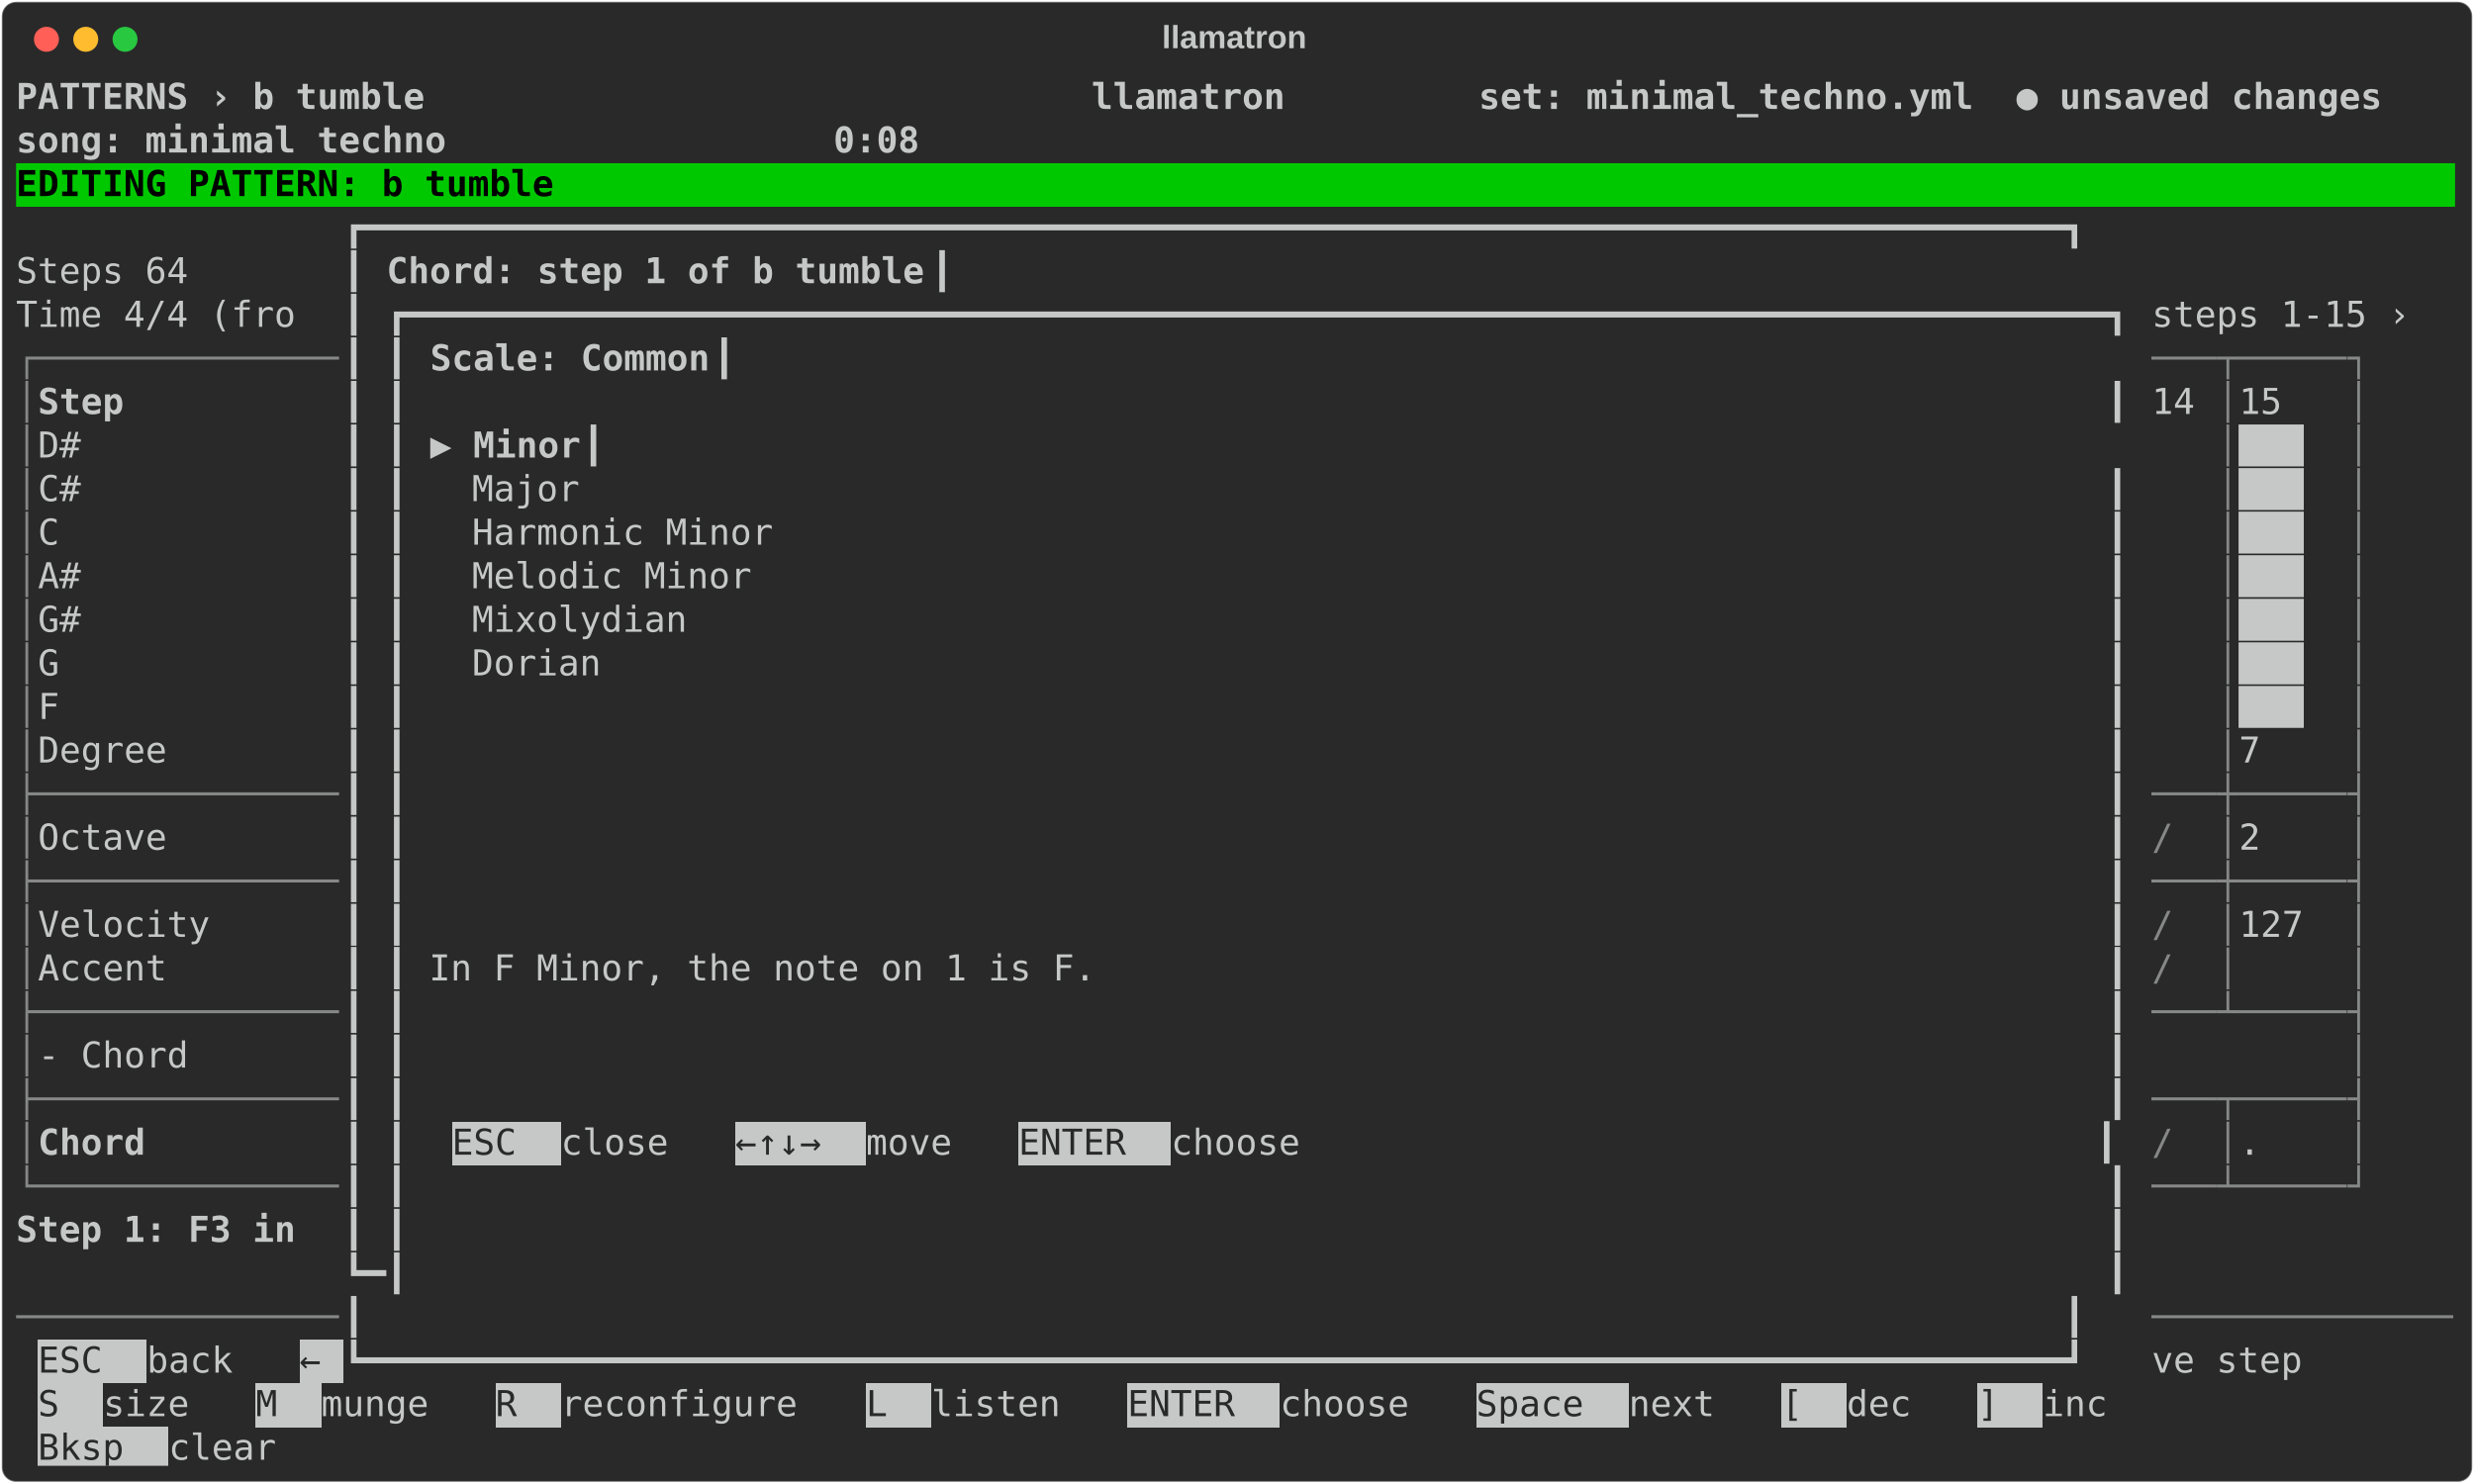
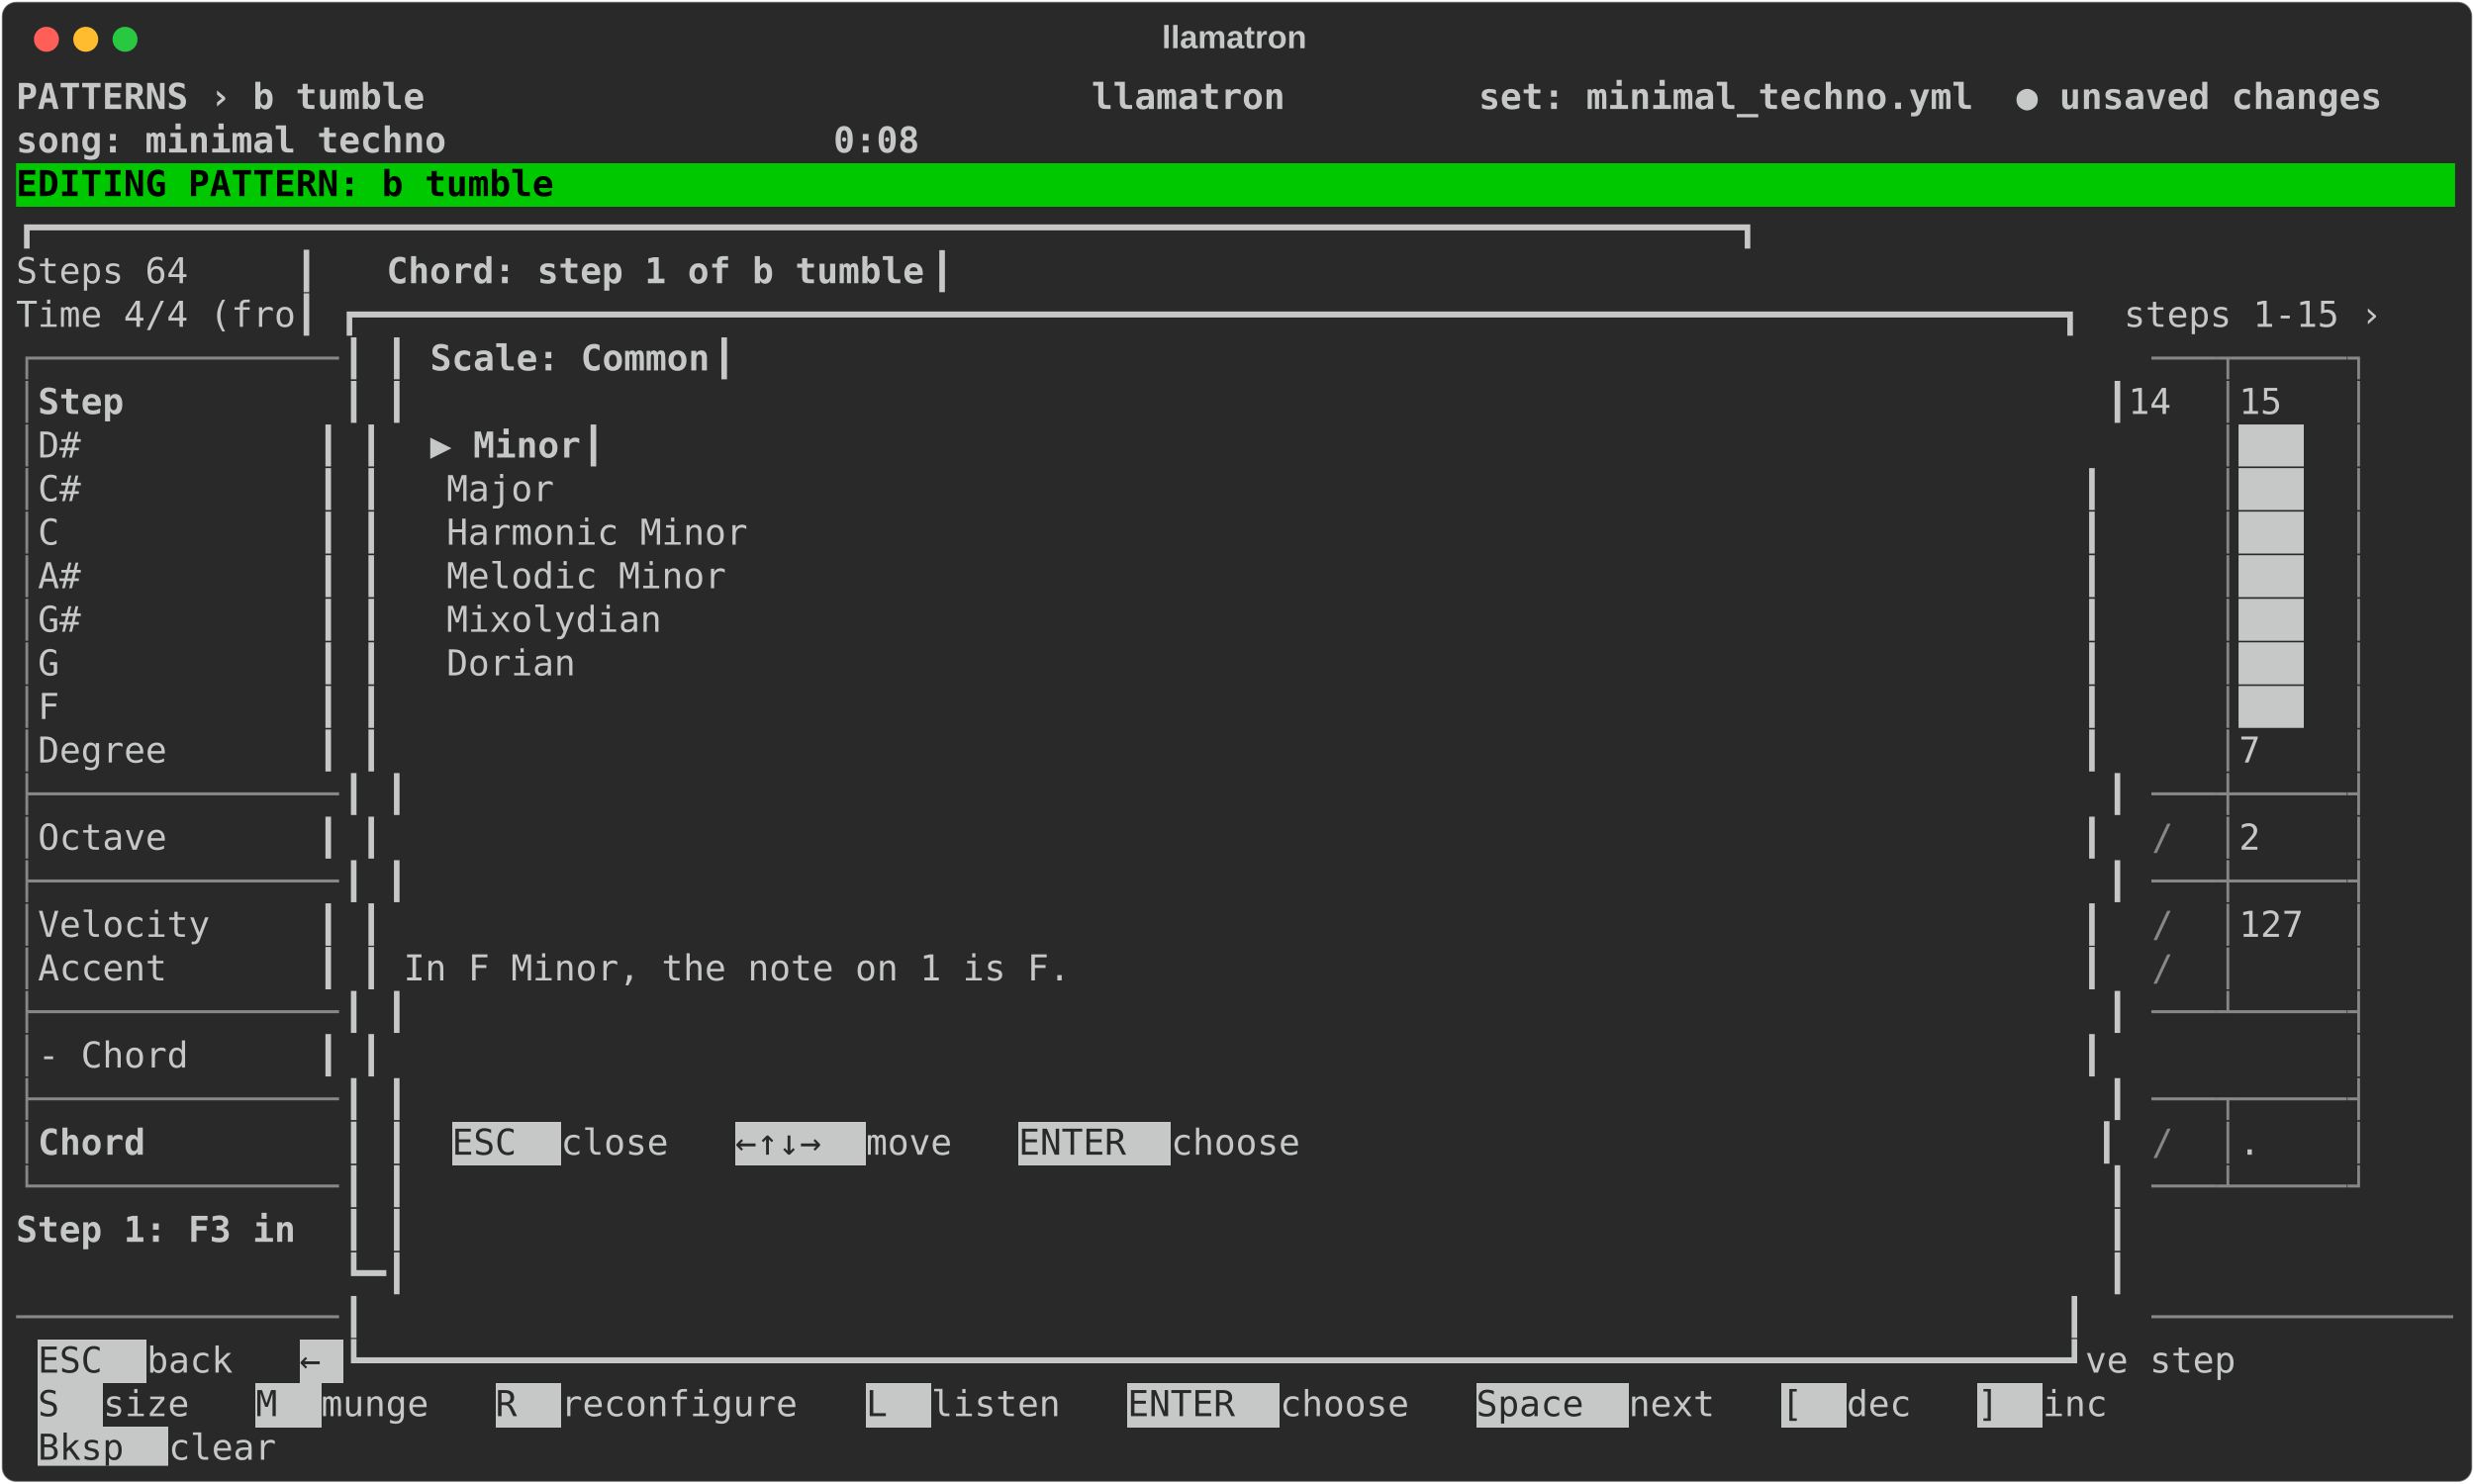
<svg xmlns="http://www.w3.org/2000/svg" class="rich-terminal" viewBox="0 0 1385 830.8">
  <style>

    @font-face {
        font-family: "Fira Code";
        src: local("FiraCode-Regular"),
                url("https://cdnjs.cloudflare.com/ajax/libs/firacode/6.2.0/woff2/FiraCode-Regular.woff2") format("woff2"),
                url("https://cdnjs.cloudflare.com/ajax/libs/firacode/6.2.0/woff/FiraCode-Regular.woff") format("woff");
        font-style: normal;
        font-weight: 400;
    }
    @font-face {
        font-family: "Fira Code";
        src: local("FiraCode-Bold"),
                url("https://cdnjs.cloudflare.com/ajax/libs/firacode/6.2.0/woff2/FiraCode-Bold.woff2") format("woff2"),
                url("https://cdnjs.cloudflare.com/ajax/libs/firacode/6.2.0/woff/FiraCode-Bold.woff") format("woff");
        font-style: bold;
        font-weight: 700;
    }

    .terminal-chord_selector-matrix {
        font-family: Fira Code, monospace;
        font-size: 20px;
        line-height: 24.4px;
        font-variant-east-asian: full-width;
    }

    .terminal-chord_selector-title {
        font-size: 18px;
        font-weight: bold;
        font-family: arial;
    }

    .terminal-chord_selector-r1 { fill: #c5c8c6;font-weight: bold }
.terminal-chord_selector-r2 { fill: #c5c8c6 }
.terminal-chord_selector-r3 { fill: #000000;font-weight: bold }
.terminal-chord_selector-r4 { fill: #868887 }
.terminal-chord_selector-r5 { fill: #292929 }
    </style>
  <defs>
    <clipPath id="terminal-chord_selector-clip-terminal">
      <rect x="0" y="0" width="1365.4" height="779.8" />
    </clipPath>
    <clipPath id="terminal-chord_selector-line-0">
      <rect x="0" y="1.5" width="1366.4" height="24.65" />
    </clipPath>
    <clipPath id="terminal-chord_selector-line-1">
      <rect x="0" y="25.9" width="1366.4" height="24.65" />
    </clipPath>
    <clipPath id="terminal-chord_selector-line-2">
      <rect x="0" y="50.3" width="1366.4" height="24.65" />
    </clipPath>
    <clipPath id="terminal-chord_selector-line-3">
      <rect x="0" y="74.7" width="1366.4" height="24.65" />
    </clipPath>
    <clipPath id="terminal-chord_selector-line-4">
      <rect x="0" y="99.1" width="1366.4" height="24.65" />
    </clipPath>
    <clipPath id="terminal-chord_selector-line-5">
      <rect x="0" y="123.5" width="1366.4" height="24.65" />
    </clipPath>
    <clipPath id="terminal-chord_selector-line-6">
      <rect x="0" y="147.9" width="1366.4" height="24.65" />
    </clipPath>
    <clipPath id="terminal-chord_selector-line-7">
      <rect x="0" y="172.3" width="1366.4" height="24.65" />
    </clipPath>
    <clipPath id="terminal-chord_selector-line-8">
      <rect x="0" y="196.7" width="1366.4" height="24.65" />
    </clipPath>
    <clipPath id="terminal-chord_selector-line-9">
      <rect x="0" y="221.1" width="1366.4" height="24.65" />
    </clipPath>
    <clipPath id="terminal-chord_selector-line-10">
      <rect x="0" y="245.5" width="1366.4" height="24.65" />
    </clipPath>
    <clipPath id="terminal-chord_selector-line-11">
      <rect x="0" y="269.9" width="1366.4" height="24.65" />
    </clipPath>
    <clipPath id="terminal-chord_selector-line-12">
      <rect x="0" y="294.3" width="1366.4" height="24.65" />
    </clipPath>
    <clipPath id="terminal-chord_selector-line-13">
      <rect x="0" y="318.7" width="1366.4" height="24.65" />
    </clipPath>
    <clipPath id="terminal-chord_selector-line-14">
      <rect x="0" y="343.1" width="1366.4" height="24.65" />
    </clipPath>
    <clipPath id="terminal-chord_selector-line-15">
      <rect x="0" y="367.5" width="1366.4" height="24.65" />
    </clipPath>
    <clipPath id="terminal-chord_selector-line-16">
      <rect x="0" y="391.9" width="1366.4" height="24.65" />
    </clipPath>
    <clipPath id="terminal-chord_selector-line-17">
      <rect x="0" y="416.3" width="1366.4" height="24.65" />
    </clipPath>
    <clipPath id="terminal-chord_selector-line-18">
      <rect x="0" y="440.7" width="1366.4" height="24.65" />
    </clipPath>
    <clipPath id="terminal-chord_selector-line-19">
      <rect x="0" y="465.1" width="1366.4" height="24.65" />
    </clipPath>
    <clipPath id="terminal-chord_selector-line-20">
      <rect x="0" y="489.5" width="1366.4" height="24.65" />
    </clipPath>
    <clipPath id="terminal-chord_selector-line-21">
      <rect x="0" y="513.9" width="1366.4" height="24.65" />
    </clipPath>
    <clipPath id="terminal-chord_selector-line-22">
      <rect x="0" y="538.3" width="1366.4" height="24.65" />
    </clipPath>
    <clipPath id="terminal-chord_selector-line-23">
      <rect x="0" y="562.7" width="1366.4" height="24.65" />
    </clipPath>
    <clipPath id="terminal-chord_selector-line-24">
      <rect x="0" y="587.1" width="1366.4" height="24.65" />
    </clipPath>
    <clipPath id="terminal-chord_selector-line-25">
      <rect x="0" y="611.5" width="1366.4" height="24.65" />
    </clipPath>
    <clipPath id="terminal-chord_selector-line-26">
      <rect x="0" y="635.9" width="1366.4" height="24.65" />
    </clipPath>
    <clipPath id="terminal-chord_selector-line-27">
      <rect x="0" y="660.3" width="1366.4" height="24.65" />
    </clipPath>
    <clipPath id="terminal-chord_selector-line-28">
      <rect x="0" y="684.7" width="1366.4" height="24.65" />
    </clipPath>
    <clipPath id="terminal-chord_selector-line-29">
      <rect x="0" y="709.1" width="1366.4" height="24.65" />
    </clipPath>
    <clipPath id="terminal-chord_selector-line-30">
      <rect x="0" y="733.5" width="1366.4" height="24.65" />
    </clipPath>
  </defs>
  <rect fill="#292929" stroke="rgba(255,255,255,0.35)" stroke-width="1" x="1" y="1" width="1383" height="828.8" rx="8" />
  <text class="terminal-chord_selector-title" fill="#c5c8c6" text-anchor="middle" x="691" y="27">llamatron</text>
  <g transform="translate(26,22)">
    <circle cx="0" cy="0" r="7" fill="#ff5f57" />
    <circle cx="22" cy="0" r="7" fill="#febc2e" />
    <circle cx="44" cy="0" r="7" fill="#28c840" />
  </g>
  <g transform="translate(9, 41)" clip-path="url(#terminal-chord_selector-clip-terminal)">
    <rect fill="#00c800" x="0" y="50.3" width="1366.4" height="24.65" shape-rendering="crispEdges" />
    <rect fill="#c5c8c6" x="244" y="587.1" width="61" height="24.65" shape-rendering="crispEdges" />
    <rect fill="#c5c8c6" x="402.6" y="587.1" width="73.2" height="24.65" shape-rendering="crispEdges" />
    <rect fill="#c5c8c6" x="561.2" y="587.1" width="85.4" height="24.65" shape-rendering="crispEdges" />
    <rect fill="#c5c8c6" x="12.2" y="709.1" width="61" height="24.65" shape-rendering="crispEdges" />
    <rect fill="#c5c8c6" x="158.6" y="709.1" width="24.4" height="24.65" shape-rendering="crispEdges" />
    <rect fill="#c5c8c6" x="12.2" y="733.5" width="36.6" height="24.65" shape-rendering="crispEdges" />
    <rect fill="#c5c8c6" x="134.2" y="733.5" width="36.6" height="24.65" shape-rendering="crispEdges" />
    <rect fill="#c5c8c6" x="268.4" y="733.5" width="36.6" height="24.65" shape-rendering="crispEdges" />
    <rect fill="#c5c8c6" x="475.8" y="733.5" width="36.6" height="24.65" shape-rendering="crispEdges" />
    <rect fill="#c5c8c6" x="622.2" y="733.5" width="85.4" height="24.65" shape-rendering="crispEdges" />
    <rect fill="#c5c8c6" x="817.4" y="733.5" width="85.4" height="24.65" shape-rendering="crispEdges" />
    <rect fill="#c5c8c6" x="988.2" y="733.5" width="36.6" height="24.65" shape-rendering="crispEdges" />
    <rect fill="#c5c8c6" x="1098" y="733.5" width="36.6" height="24.65" shape-rendering="crispEdges" />
    <rect fill="#c5c8c6" x="12.2" y="757.9" width="73.2" height="24.65" shape-rendering="crispEdges" />
    <g class="terminal-chord_selector-matrix">
      <text class="terminal-chord_selector-r1" x="0" y="20" textLength="1366.4" clip-path="url(#terminal-chord_selector-line-0)"> PATTERNS › b tumble                               llamatron         set: minimal_techno.yml  ● unsaved changes </text>
      <text class="terminal-chord_selector-r2" x="1366.4" y="20" textLength="12.2" clip-path="url(#terminal-chord_selector-line-0)">
</text>
      <text class="terminal-chord_selector-r1" x="0" y="44.4" textLength="1366.4" clip-path="url(#terminal-chord_selector-line-1)">                                                                     song: minimal techno                  0:08 </text>
      <text class="terminal-chord_selector-r2" x="1366.4" y="44.4" textLength="12.2" clip-path="url(#terminal-chord_selector-line-1)">
</text>
      <text class="terminal-chord_selector-r3" x="0" y="68.8" textLength="1366.4" clip-path="url(#terminal-chord_selector-line-2)"> EDITING PATTERN: b tumble                                                                                      </text>
      <text class="terminal-chord_selector-r2" x="1366.4" y="68.8" textLength="12.2" clip-path="url(#terminal-chord_selector-line-2)">
</text>
-       <text class="terminal-chord_selector-r2" x="183" y="93.2" textLength="1012.6" clip-path="url(#terminal-chord_selector-line-3)">┏━━━━━━━━━━━━━━━━━━━━━━━━━━━━━━━━━━━━━━━━━━━━━━━━━━━━━━━━━━━━━━━━━━━━━━━━━━━━━━━┓  </text>
+       <text class="terminal-chord_selector-r2" x="0" y="93.2" textLength="1366.4" clip-path="url(#terminal-chord_selector-line-3)">               ┏━━━━━━━━━━━━━━━━━━━━━━━━━━━━━━━━━━━━━━━━━━━━━━━━━━━━━━━━━━━━━━━━━━━━━━━━━━━━━━━┓                </text>
      <text class="terminal-chord_selector-r2" x="1366.4" y="93.2" textLength="12.2" clip-path="url(#terminal-chord_selector-line-3)">
</text>
-       <text class="terminal-chord_selector-r2" x="0" y="117.6" textLength="183" clip-path="url(#terminal-chord_selector-line-4)">  Steps 64     </text>
-       <text class="terminal-chord_selector-r2" x="183" y="117.6" textLength="24.4" clip-path="url(#terminal-chord_selector-line-4)">┃ </text>
+       <text class="terminal-chord_selector-r2" x="0" y="117.6" textLength="207.4" clip-path="url(#terminal-chord_selector-line-4)">  Steps 64     ┃ </text>
      <text class="terminal-chord_selector-r1" x="207.4" y="117.6" textLength="305" clip-path="url(#terminal-chord_selector-line-4)">Chord: step 1 of b tumble</text>
-       <text class="terminal-chord_selector-r2" x="512.4" y="117.6" textLength="683.2" clip-path="url(#terminal-chord_selector-line-4)">                                                     ┃  </text>
+       <text class="terminal-chord_selector-r2" x="512.4" y="117.6" textLength="854" clip-path="url(#terminal-chord_selector-line-4)">                                                     ┃                </text>
      <text class="terminal-chord_selector-r2" x="1366.4" y="117.6" textLength="12.2" clip-path="url(#terminal-chord_selector-line-4)">
</text>
-       <text class="terminal-chord_selector-r2" x="0" y="142" textLength="183" clip-path="url(#terminal-chord_selector-line-5)">  Time 4/4 (fro</text>
-       <text class="terminal-chord_selector-r2" x="183" y="142" textLength="1012.6" clip-path="url(#terminal-chord_selector-line-5)">┃ ┏━━━━━━━━━━━━━━━━━━━━━━━━━━━━━━━━━━━━━━━━━━━━━━━━━━━━━━━━━━━━━━━━━━━━━━━━━━━━━━━┓</text>
-       <text class="terminal-chord_selector-r2" x="1195.6" y="142" textLength="170.8" clip-path="url(#terminal-chord_selector-line-5)">  steps 1-15 ›</text>
+       <text class="terminal-chord_selector-r2" x="0" y="142" textLength="1366.4" clip-path="url(#terminal-chord_selector-line-5)">  Time 4/4 (fro┃ ┏━━━━━━━━━━━━━━━━━━━━━━━━━━━━━━━━━━━━━━━━━━━━━━━━━━━━━━━━━━━━━━━━━━━━━━━━━━━━━━━┓  steps 1-15 ›</text>
      <text class="terminal-chord_selector-r2" x="1366.4" y="142" textLength="12.2" clip-path="url(#terminal-chord_selector-line-5)">
</text>
      <text class="terminal-chord_selector-r4" x="0" y="166.4" textLength="183" clip-path="url(#terminal-chord_selector-line-6)">┌──────────────</text>
      <text class="terminal-chord_selector-r2" x="183" y="166.4" textLength="48.8" clip-path="url(#terminal-chord_selector-line-6)">┃ ┃ </text>
      <text class="terminal-chord_selector-r1" x="231.8" y="166.4" textLength="158.6" clip-path="url(#terminal-chord_selector-line-6)">Scale: Common</text>
      <text class="terminal-chord_selector-r2" x="390.4" y="166.4" textLength="805.2" clip-path="url(#terminal-chord_selector-line-6)">                                                                 ┃</text>
      <text class="terminal-chord_selector-r4" x="1195.6" y="166.4" textLength="36.6" clip-path="url(#terminal-chord_selector-line-6)">───</text>
      <text class="terminal-chord_selector-r4" x="1232.2" y="166.4" textLength="12.2" clip-path="url(#terminal-chord_selector-line-6)">┬</text>
      <text class="terminal-chord_selector-r4" x="1244.4" y="166.4" textLength="61" clip-path="url(#terminal-chord_selector-line-6)">─────</text>
      <text class="terminal-chord_selector-r4" x="1305.4" y="166.4" textLength="12.2" clip-path="url(#terminal-chord_selector-line-6)">┐</text>
      <text class="terminal-chord_selector-r2" x="1366.4" y="166.4" textLength="12.2" clip-path="url(#terminal-chord_selector-line-6)">
</text>
      <text class="terminal-chord_selector-r4" x="0" y="190.8" textLength="12.2" clip-path="url(#terminal-chord_selector-line-7)">│</text>
      <text class="terminal-chord_selector-r1" x="12.2" y="190.8" textLength="170.8" clip-path="url(#terminal-chord_selector-line-7)"> Step         </text>
-       <text class="terminal-chord_selector-r2" x="183" y="190.8" textLength="1012.6" clip-path="url(#terminal-chord_selector-line-7)">┃ ┃                                                                               ┃</text>
-       <text class="terminal-chord_selector-r2" x="1195.6" y="190.8" textLength="36.6" clip-path="url(#terminal-chord_selector-line-7)">14 </text>
+       <text class="terminal-chord_selector-r2" x="183" y="190.8" textLength="1049.2" clip-path="url(#terminal-chord_selector-line-7)">┃ ┃                                                                               ┃14 </text>
      <text class="terminal-chord_selector-r4" x="1232.2" y="190.8" textLength="12.2" clip-path="url(#terminal-chord_selector-line-7)">│</text>
      <text class="terminal-chord_selector-r2" x="1244.4" y="190.8" textLength="61" clip-path="url(#terminal-chord_selector-line-7)">  15 </text>
      <text class="terminal-chord_selector-r4" x="1305.4" y="190.8" textLength="12.2" clip-path="url(#terminal-chord_selector-line-7)">│</text>
      <text class="terminal-chord_selector-r2" x="1366.4" y="190.8" textLength="12.2" clip-path="url(#terminal-chord_selector-line-7)">
</text>
      <text class="terminal-chord_selector-r4" x="0" y="215.2" textLength="12.2" clip-path="url(#terminal-chord_selector-line-8)">│</text>
-       <text class="terminal-chord_selector-r2" x="12.2" y="215.2" textLength="170.8" clip-path="url(#terminal-chord_selector-line-8)"> D#           </text>
-       <text class="terminal-chord_selector-r2" x="183" y="215.2" textLength="48.8" clip-path="url(#terminal-chord_selector-line-8)">┃ ┃ </text>
+       <text class="terminal-chord_selector-r2" x="12.2" y="215.2" textLength="219.6" clip-path="url(#terminal-chord_selector-line-8)"> D#           ┃ ┃ </text>
      <text class="terminal-chord_selector-r1" x="231.8" y="215.2" textLength="85.4" clip-path="url(#terminal-chord_selector-line-8)">▶ Minor</text>
-       <text class="terminal-chord_selector-r2" x="317.2" y="215.2" textLength="878.4" clip-path="url(#terminal-chord_selector-line-8)">                                                                       ┃</text>
+       <text class="terminal-chord_selector-r2" x="317.2" y="215.2" textLength="915" clip-path="url(#terminal-chord_selector-line-8)">                                                                       ┃   </text>
      <text class="terminal-chord_selector-r4" x="1232.2" y="215.2" textLength="12.2" clip-path="url(#terminal-chord_selector-line-8)">│</text>
      <text class="terminal-chord_selector-r2" x="1244.4" y="215.2" textLength="61" clip-path="url(#terminal-chord_selector-line-8)"> ███ </text>
      <text class="terminal-chord_selector-r4" x="1305.4" y="215.2" textLength="12.2" clip-path="url(#terminal-chord_selector-line-8)">│</text>
      <text class="terminal-chord_selector-r2" x="1366.4" y="215.2" textLength="12.2" clip-path="url(#terminal-chord_selector-line-8)">
</text>
      <text class="terminal-chord_selector-r4" x="0" y="239.6" textLength="12.2" clip-path="url(#terminal-chord_selector-line-9)">│</text>
-       <text class="terminal-chord_selector-r2" x="12.2" y="239.6" textLength="170.8" clip-path="url(#terminal-chord_selector-line-9)"> C#           </text>
-       <text class="terminal-chord_selector-r2" x="183" y="239.6" textLength="1012.6" clip-path="url(#terminal-chord_selector-line-9)">┃ ┃   Major                                                                       ┃</text>
+       <text class="terminal-chord_selector-r2" x="12.2" y="239.6" textLength="1220" clip-path="url(#terminal-chord_selector-line-9)"> C#           ┃ ┃   Major                                                                       ┃   </text>
      <text class="terminal-chord_selector-r4" x="1232.2" y="239.6" textLength="12.2" clip-path="url(#terminal-chord_selector-line-9)">│</text>
      <text class="terminal-chord_selector-r2" x="1244.4" y="239.6" textLength="61" clip-path="url(#terminal-chord_selector-line-9)"> ███ </text>
      <text class="terminal-chord_selector-r4" x="1305.4" y="239.6" textLength="12.2" clip-path="url(#terminal-chord_selector-line-9)">│</text>
      <text class="terminal-chord_selector-r2" x="1366.4" y="239.6" textLength="12.2" clip-path="url(#terminal-chord_selector-line-9)">
</text>
      <text class="terminal-chord_selector-r4" x="0" y="264" textLength="12.2" clip-path="url(#terminal-chord_selector-line-10)">│</text>
-       <text class="terminal-chord_selector-r2" x="12.2" y="264" textLength="170.8" clip-path="url(#terminal-chord_selector-line-10)"> C            </text>
-       <text class="terminal-chord_selector-r2" x="183" y="264" textLength="1012.6" clip-path="url(#terminal-chord_selector-line-10)">┃ ┃   Harmonic Minor                                                              ┃</text>
+       <text class="terminal-chord_selector-r2" x="12.2" y="264" textLength="1220" clip-path="url(#terminal-chord_selector-line-10)"> C            ┃ ┃   Harmonic Minor                                                              ┃   </text>
      <text class="terminal-chord_selector-r4" x="1232.2" y="264" textLength="12.2" clip-path="url(#terminal-chord_selector-line-10)">│</text>
      <text class="terminal-chord_selector-r2" x="1244.4" y="264" textLength="61" clip-path="url(#terminal-chord_selector-line-10)"> ███ </text>
      <text class="terminal-chord_selector-r4" x="1305.4" y="264" textLength="12.2" clip-path="url(#terminal-chord_selector-line-10)">│</text>
      <text class="terminal-chord_selector-r2" x="1366.4" y="264" textLength="12.2" clip-path="url(#terminal-chord_selector-line-10)">
</text>
      <text class="terminal-chord_selector-r4" x="0" y="288.4" textLength="12.2" clip-path="url(#terminal-chord_selector-line-11)">│</text>
-       <text class="terminal-chord_selector-r2" x="12.2" y="288.4" textLength="170.8" clip-path="url(#terminal-chord_selector-line-11)"> A#           </text>
-       <text class="terminal-chord_selector-r2" x="183" y="288.4" textLength="1012.6" clip-path="url(#terminal-chord_selector-line-11)">┃ ┃   Melodic Minor                                                               ┃</text>
+       <text class="terminal-chord_selector-r2" x="12.2" y="288.4" textLength="1220" clip-path="url(#terminal-chord_selector-line-11)"> A#           ┃ ┃   Melodic Minor                                                               ┃   </text>
      <text class="terminal-chord_selector-r4" x="1232.2" y="288.4" textLength="12.2" clip-path="url(#terminal-chord_selector-line-11)">│</text>
      <text class="terminal-chord_selector-r2" x="1244.4" y="288.4" textLength="61" clip-path="url(#terminal-chord_selector-line-11)"> ███ </text>
      <text class="terminal-chord_selector-r4" x="1305.4" y="288.4" textLength="12.2" clip-path="url(#terminal-chord_selector-line-11)">│</text>
      <text class="terminal-chord_selector-r2" x="1366.4" y="288.4" textLength="12.2" clip-path="url(#terminal-chord_selector-line-11)">
</text>
      <text class="terminal-chord_selector-r4" x="0" y="312.8" textLength="12.2" clip-path="url(#terminal-chord_selector-line-12)">│</text>
-       <text class="terminal-chord_selector-r2" x="12.2" y="312.8" textLength="170.8" clip-path="url(#terminal-chord_selector-line-12)"> G#           </text>
-       <text class="terminal-chord_selector-r2" x="183" y="312.8" textLength="1012.6" clip-path="url(#terminal-chord_selector-line-12)">┃ ┃   Mixolydian                                                                  ┃</text>
+       <text class="terminal-chord_selector-r2" x="12.2" y="312.8" textLength="1220" clip-path="url(#terminal-chord_selector-line-12)"> G#           ┃ ┃   Mixolydian                                                                  ┃   </text>
      <text class="terminal-chord_selector-r4" x="1232.2" y="312.8" textLength="12.2" clip-path="url(#terminal-chord_selector-line-12)">│</text>
      <text class="terminal-chord_selector-r2" x="1244.4" y="312.8" textLength="61" clip-path="url(#terminal-chord_selector-line-12)"> ███ </text>
      <text class="terminal-chord_selector-r4" x="1305.4" y="312.8" textLength="12.2" clip-path="url(#terminal-chord_selector-line-12)">│</text>
      <text class="terminal-chord_selector-r2" x="1366.4" y="312.8" textLength="12.2" clip-path="url(#terminal-chord_selector-line-12)">
</text>
      <text class="terminal-chord_selector-r4" x="0" y="337.2" textLength="12.2" clip-path="url(#terminal-chord_selector-line-13)">│</text>
-       <text class="terminal-chord_selector-r2" x="12.2" y="337.2" textLength="170.8" clip-path="url(#terminal-chord_selector-line-13)"> G            </text>
-       <text class="terminal-chord_selector-r2" x="183" y="337.2" textLength="1012.6" clip-path="url(#terminal-chord_selector-line-13)">┃ ┃   Dorian                                                                      ┃</text>
+       <text class="terminal-chord_selector-r2" x="12.2" y="337.2" textLength="1220" clip-path="url(#terminal-chord_selector-line-13)"> G            ┃ ┃   Dorian                                                                      ┃   </text>
      <text class="terminal-chord_selector-r4" x="1232.2" y="337.2" textLength="12.2" clip-path="url(#terminal-chord_selector-line-13)">│</text>
      <text class="terminal-chord_selector-r2" x="1244.4" y="337.2" textLength="61" clip-path="url(#terminal-chord_selector-line-13)"> ███ </text>
      <text class="terminal-chord_selector-r4" x="1305.4" y="337.2" textLength="12.2" clip-path="url(#terminal-chord_selector-line-13)">│</text>
      <text class="terminal-chord_selector-r2" x="1366.4" y="337.2" textLength="12.2" clip-path="url(#terminal-chord_selector-line-13)">
</text>
      <text class="terminal-chord_selector-r4" x="0" y="361.6" textLength="12.2" clip-path="url(#terminal-chord_selector-line-14)">│</text>
-       <text class="terminal-chord_selector-r2" x="12.2" y="361.6" textLength="170.8" clip-path="url(#terminal-chord_selector-line-14)"> F            </text>
-       <text class="terminal-chord_selector-r2" x="183" y="361.6" textLength="1012.6" clip-path="url(#terminal-chord_selector-line-14)">┃ ┃                                                                               ┃</text>
+       <text class="terminal-chord_selector-r2" x="12.2" y="361.6" textLength="1220" clip-path="url(#terminal-chord_selector-line-14)"> F            ┃ ┃                                                                               ┃   </text>
      <text class="terminal-chord_selector-r4" x="1232.2" y="361.6" textLength="12.2" clip-path="url(#terminal-chord_selector-line-14)">│</text>
      <text class="terminal-chord_selector-r2" x="1244.4" y="361.6" textLength="61" clip-path="url(#terminal-chord_selector-line-14)"> ███ </text>
      <text class="terminal-chord_selector-r4" x="1305.4" y="361.6" textLength="12.2" clip-path="url(#terminal-chord_selector-line-14)">│</text>
      <text class="terminal-chord_selector-r2" x="1366.4" y="361.6" textLength="12.2" clip-path="url(#terminal-chord_selector-line-14)">
</text>
      <text class="terminal-chord_selector-r4" x="0" y="386" textLength="12.2" clip-path="url(#terminal-chord_selector-line-15)">│</text>
-       <text class="terminal-chord_selector-r2" x="12.2" y="386" textLength="170.8" clip-path="url(#terminal-chord_selector-line-15)"> Degree       </text>
-       <text class="terminal-chord_selector-r2" x="183" y="386" textLength="1012.6" clip-path="url(#terminal-chord_selector-line-15)">┃ ┃                                                                               ┃</text>
+       <text class="terminal-chord_selector-r2" x="12.2" y="386" textLength="1220" clip-path="url(#terminal-chord_selector-line-15)"> Degree       ┃ ┃                                                                               ┃   </text>
      <text class="terminal-chord_selector-r4" x="1232.2" y="386" textLength="12.2" clip-path="url(#terminal-chord_selector-line-15)">│</text>
      <text class="terminal-chord_selector-r2" x="1244.4" y="386" textLength="61" clip-path="url(#terminal-chord_selector-line-15)">  7  </text>
      <text class="terminal-chord_selector-r4" x="1305.4" y="386" textLength="12.2" clip-path="url(#terminal-chord_selector-line-15)">│</text>
      <text class="terminal-chord_selector-r2" x="1366.4" y="386" textLength="12.2" clip-path="url(#terminal-chord_selector-line-15)">
</text>
      <text class="terminal-chord_selector-r4" x="0" y="410.4" textLength="183" clip-path="url(#terminal-chord_selector-line-16)">├──────────────</text>
      <text class="terminal-chord_selector-r2" x="183" y="410.4" textLength="1012.6" clip-path="url(#terminal-chord_selector-line-16)">┃ ┃                                                                               ┃</text>
      <text class="terminal-chord_selector-r4" x="1195.6" y="410.4" textLength="36.6" clip-path="url(#terminal-chord_selector-line-16)">───</text>
      <text class="terminal-chord_selector-r4" x="1232.2" y="410.4" textLength="12.2" clip-path="url(#terminal-chord_selector-line-16)">┼</text>
      <text class="terminal-chord_selector-r4" x="1244.4" y="410.4" textLength="61" clip-path="url(#terminal-chord_selector-line-16)">─────</text>
      <text class="terminal-chord_selector-r4" x="1305.4" y="410.4" textLength="12.2" clip-path="url(#terminal-chord_selector-line-16)">┤</text>
      <text class="terminal-chord_selector-r2" x="1366.4" y="410.4" textLength="12.2" clip-path="url(#terminal-chord_selector-line-16)">
</text>
      <text class="terminal-chord_selector-r4" x="0" y="434.8" textLength="12.2" clip-path="url(#terminal-chord_selector-line-17)">│</text>
-       <text class="terminal-chord_selector-r2" x="12.2" y="434.8" textLength="170.8" clip-path="url(#terminal-chord_selector-line-17)"> Octave       </text>
-       <text class="terminal-chord_selector-r2" x="183" y="434.8" textLength="1012.6" clip-path="url(#terminal-chord_selector-line-17)">┃ ┃                                                                               ┃</text>
+       <text class="terminal-chord_selector-r2" x="12.2" y="434.8" textLength="1183.4" clip-path="url(#terminal-chord_selector-line-17)"> Octave       ┃ ┃                                                                               ┃</text>
      <text class="terminal-chord_selector-r4" x="1195.6" y="434.8" textLength="36.6" clip-path="url(#terminal-chord_selector-line-17)">/  </text>
      <text class="terminal-chord_selector-r4" x="1232.2" y="434.8" textLength="12.2" clip-path="url(#terminal-chord_selector-line-17)">│</text>
      <text class="terminal-chord_selector-r2" x="1244.4" y="434.8" textLength="61" clip-path="url(#terminal-chord_selector-line-17)">  2  </text>
      <text class="terminal-chord_selector-r4" x="1305.4" y="434.8" textLength="12.2" clip-path="url(#terminal-chord_selector-line-17)">│</text>
      <text class="terminal-chord_selector-r2" x="1366.4" y="434.8" textLength="12.2" clip-path="url(#terminal-chord_selector-line-17)">
</text>
      <text class="terminal-chord_selector-r4" x="0" y="459.2" textLength="183" clip-path="url(#terminal-chord_selector-line-18)">├──────────────</text>
      <text class="terminal-chord_selector-r2" x="183" y="459.2" textLength="1012.6" clip-path="url(#terminal-chord_selector-line-18)">┃ ┃                                                                               ┃</text>
      <text class="terminal-chord_selector-r4" x="1195.6" y="459.2" textLength="36.6" clip-path="url(#terminal-chord_selector-line-18)">───</text>
      <text class="terminal-chord_selector-r4" x="1232.2" y="459.2" textLength="12.2" clip-path="url(#terminal-chord_selector-line-18)">┼</text>
      <text class="terminal-chord_selector-r4" x="1244.4" y="459.2" textLength="61" clip-path="url(#terminal-chord_selector-line-18)">─────</text>
      <text class="terminal-chord_selector-r4" x="1305.4" y="459.2" textLength="12.2" clip-path="url(#terminal-chord_selector-line-18)">┤</text>
      <text class="terminal-chord_selector-r2" x="1366.4" y="459.2" textLength="12.2" clip-path="url(#terminal-chord_selector-line-18)">
</text>
      <text class="terminal-chord_selector-r4" x="0" y="483.6" textLength="12.2" clip-path="url(#terminal-chord_selector-line-19)">│</text>
-       <text class="terminal-chord_selector-r2" x="12.2" y="483.6" textLength="170.8" clip-path="url(#terminal-chord_selector-line-19)"> Velocity     </text>
-       <text class="terminal-chord_selector-r2" x="183" y="483.6" textLength="1012.6" clip-path="url(#terminal-chord_selector-line-19)">┃ ┃                                                                               ┃</text>
+       <text class="terminal-chord_selector-r2" x="12.2" y="483.6" textLength="1183.4" clip-path="url(#terminal-chord_selector-line-19)"> Velocity     ┃ ┃                                                                               ┃</text>
      <text class="terminal-chord_selector-r4" x="1195.6" y="483.6" textLength="36.6" clip-path="url(#terminal-chord_selector-line-19)">/  </text>
      <text class="terminal-chord_selector-r4" x="1232.2" y="483.6" textLength="12.2" clip-path="url(#terminal-chord_selector-line-19)">│</text>
      <text class="terminal-chord_selector-r2" x="1244.4" y="483.6" textLength="61" clip-path="url(#terminal-chord_selector-line-19)"> 127 </text>
      <text class="terminal-chord_selector-r4" x="1305.4" y="483.6" textLength="12.2" clip-path="url(#terminal-chord_selector-line-19)">│</text>
      <text class="terminal-chord_selector-r2" x="1366.4" y="483.6" textLength="12.2" clip-path="url(#terminal-chord_selector-line-19)">
</text>
      <text class="terminal-chord_selector-r4" x="0" y="508" textLength="12.2" clip-path="url(#terminal-chord_selector-line-20)">│</text>
-       <text class="terminal-chord_selector-r2" x="12.2" y="508" textLength="170.8" clip-path="url(#terminal-chord_selector-line-20)"> Accent       </text>
-       <text class="terminal-chord_selector-r2" x="183" y="508" textLength="1012.6" clip-path="url(#terminal-chord_selector-line-20)">┃ ┃ In F Minor, the note on 1 is F.                                               ┃</text>
+       <text class="terminal-chord_selector-r2" x="12.2" y="508" textLength="1183.4" clip-path="url(#terminal-chord_selector-line-20)"> Accent       ┃ ┃ In F Minor, the note on 1 is F.                                               ┃</text>
      <text class="terminal-chord_selector-r4" x="1195.6" y="508" textLength="36.6" clip-path="url(#terminal-chord_selector-line-20)">/  </text>
      <text class="terminal-chord_selector-r4" x="1232.2" y="508" textLength="12.2" clip-path="url(#terminal-chord_selector-line-20)">│</text>
      <text class="terminal-chord_selector-r4" x="1305.4" y="508" textLength="12.2" clip-path="url(#terminal-chord_selector-line-20)">│</text>
      <text class="terminal-chord_selector-r2" x="1366.4" y="508" textLength="12.2" clip-path="url(#terminal-chord_selector-line-20)">
</text>
      <text class="terminal-chord_selector-r4" x="0" y="532.4" textLength="183" clip-path="url(#terminal-chord_selector-line-21)">├──────────────</text>
      <text class="terminal-chord_selector-r2" x="183" y="532.4" textLength="1012.6" clip-path="url(#terminal-chord_selector-line-21)">┃ ┃                                                                               ┃</text>
      <text class="terminal-chord_selector-r4" x="1195.6" y="532.4" textLength="36.6" clip-path="url(#terminal-chord_selector-line-21)">───</text>
      <text class="terminal-chord_selector-r4" x="1232.2" y="532.4" textLength="12.2" clip-path="url(#terminal-chord_selector-line-21)">┴</text>
      <text class="terminal-chord_selector-r4" x="1244.4" y="532.4" textLength="61" clip-path="url(#terminal-chord_selector-line-21)">─────</text>
      <text class="terminal-chord_selector-r4" x="1305.4" y="532.4" textLength="12.2" clip-path="url(#terminal-chord_selector-line-21)">┤</text>
      <text class="terminal-chord_selector-r2" x="1366.4" y="532.4" textLength="12.2" clip-path="url(#terminal-chord_selector-line-21)">
</text>
      <text class="terminal-chord_selector-r4" x="0" y="556.8" textLength="12.2" clip-path="url(#terminal-chord_selector-line-22)">│</text>
-       <text class="terminal-chord_selector-r2" x="12.2" y="556.8" textLength="170.8" clip-path="url(#terminal-chord_selector-line-22)"> - Chord      </text>
-       <text class="terminal-chord_selector-r2" x="183" y="556.8" textLength="1012.6" clip-path="url(#terminal-chord_selector-line-22)">┃ ┃                                                                               ┃</text>
+       <text class="terminal-chord_selector-r2" x="12.2" y="556.8" textLength="1293.2" clip-path="url(#terminal-chord_selector-line-22)"> - Chord      ┃ ┃                                                                               ┃         </text>
      <text class="terminal-chord_selector-r4" x="1305.4" y="556.8" textLength="12.2" clip-path="url(#terminal-chord_selector-line-22)">│</text>
      <text class="terminal-chord_selector-r2" x="1366.4" y="556.8" textLength="12.2" clip-path="url(#terminal-chord_selector-line-22)">
</text>
      <text class="terminal-chord_selector-r4" x="0" y="581.2" textLength="183" clip-path="url(#terminal-chord_selector-line-23)">├──────────────</text>
      <text class="terminal-chord_selector-r2" x="183" y="581.2" textLength="1012.6" clip-path="url(#terminal-chord_selector-line-23)">┃ ┃                                                                               ┃</text>
      <text class="terminal-chord_selector-r4" x="1195.6" y="581.2" textLength="36.6" clip-path="url(#terminal-chord_selector-line-23)">───</text>
      <text class="terminal-chord_selector-r4" x="1232.2" y="581.2" textLength="12.2" clip-path="url(#terminal-chord_selector-line-23)">┬</text>
      <text class="terminal-chord_selector-r4" x="1244.4" y="581.2" textLength="61" clip-path="url(#terminal-chord_selector-line-23)">─────</text>
      <text class="terminal-chord_selector-r4" x="1305.4" y="581.2" textLength="12.2" clip-path="url(#terminal-chord_selector-line-23)">┤</text>
      <text class="terminal-chord_selector-r2" x="1366.4" y="581.2" textLength="12.2" clip-path="url(#terminal-chord_selector-line-23)">
</text>
      <text class="terminal-chord_selector-r4" x="0" y="605.6" textLength="12.2" clip-path="url(#terminal-chord_selector-line-24)">│</text>
      <text class="terminal-chord_selector-r1" x="12.2" y="605.6" textLength="170.8" clip-path="url(#terminal-chord_selector-line-24)"> Chord        </text>
      <text class="terminal-chord_selector-r2" x="183" y="605.6" textLength="61" clip-path="url(#terminal-chord_selector-line-24)">┃ ┃  </text>
      <text class="terminal-chord_selector-r5" x="244" y="605.6" textLength="61" clip-path="url(#terminal-chord_selector-line-24)"> ESC </text>
      <text class="terminal-chord_selector-r2" x="305" y="605.6" textLength="97.6" clip-path="url(#terminal-chord_selector-line-24)"> close  </text>
      <text class="terminal-chord_selector-r5" x="402.6" y="605.6" textLength="73.2" clip-path="url(#terminal-chord_selector-line-24)"> ←↑↓→ </text>
      <text class="terminal-chord_selector-r2" x="475.8" y="605.6" textLength="85.4" clip-path="url(#terminal-chord_selector-line-24)"> move  </text>
      <text class="terminal-chord_selector-r5" x="561.2" y="605.6" textLength="85.4" clip-path="url(#terminal-chord_selector-line-24)"> ENTER </text>
      <text class="terminal-chord_selector-r2" x="646.6" y="605.6" textLength="549" clip-path="url(#terminal-chord_selector-line-24)"> choose                                     ┃</text>
      <text class="terminal-chord_selector-r4" x="1195.6" y="605.6" textLength="36.6" clip-path="url(#terminal-chord_selector-line-24)">/  </text>
      <text class="terminal-chord_selector-r4" x="1232.2" y="605.6" textLength="12.2" clip-path="url(#terminal-chord_selector-line-24)">│</text>
      <text class="terminal-chord_selector-r2" x="1244.4" y="605.6" textLength="61" clip-path="url(#terminal-chord_selector-line-24)">  .  </text>
      <text class="terminal-chord_selector-r4" x="1305.4" y="605.6" textLength="12.2" clip-path="url(#terminal-chord_selector-line-24)">│</text>
      <text class="terminal-chord_selector-r2" x="1366.4" y="605.6" textLength="12.2" clip-path="url(#terminal-chord_selector-line-24)">
</text>
      <text class="terminal-chord_selector-r4" x="0" y="630" textLength="183" clip-path="url(#terminal-chord_selector-line-25)">└──────────────</text>
      <text class="terminal-chord_selector-r2" x="183" y="630" textLength="1012.6" clip-path="url(#terminal-chord_selector-line-25)">┃ ┃                                                                               ┃</text>
      <text class="terminal-chord_selector-r4" x="1195.6" y="630" textLength="36.6" clip-path="url(#terminal-chord_selector-line-25)">───</text>
      <text class="terminal-chord_selector-r4" x="1232.2" y="630" textLength="12.2" clip-path="url(#terminal-chord_selector-line-25)">┴</text>
      <text class="terminal-chord_selector-r4" x="1244.4" y="630" textLength="61" clip-path="url(#terminal-chord_selector-line-25)">─────</text>
      <text class="terminal-chord_selector-r4" x="1305.4" y="630" textLength="12.2" clip-path="url(#terminal-chord_selector-line-25)">┘</text>
      <text class="terminal-chord_selector-r2" x="1366.4" y="630" textLength="12.2" clip-path="url(#terminal-chord_selector-line-25)">
</text>
      <text class="terminal-chord_selector-r1" x="0" y="654.4" textLength="183" clip-path="url(#terminal-chord_selector-line-26)"> Step 1: F3 in </text>
      <text class="terminal-chord_selector-r2" x="183" y="654.4" textLength="1012.6" clip-path="url(#terminal-chord_selector-line-26)">┃ ┃                                                                               ┃</text>
      <text class="terminal-chord_selector-r2" x="1366.4" y="654.4" textLength="12.2" clip-path="url(#terminal-chord_selector-line-26)">
</text>
      <text class="terminal-chord_selector-r2" x="183" y="678.8" textLength="1012.6" clip-path="url(#terminal-chord_selector-line-27)">┗━┃                                                                               ┃</text>
      <text class="terminal-chord_selector-r2" x="1366.4" y="678.8" textLength="12.2" clip-path="url(#terminal-chord_selector-line-27)">
</text>
      <text class="terminal-chord_selector-r4" x="0" y="703.2" textLength="183" clip-path="url(#terminal-chord_selector-line-28)">───────────────</text>
      <text class="terminal-chord_selector-r2" x="183" y="703.2" textLength="1012.6" clip-path="url(#terminal-chord_selector-line-28)">  ┃                                                                               ┃</text>
      <text class="terminal-chord_selector-r4" x="1195.6" y="703.2" textLength="170.8" clip-path="url(#terminal-chord_selector-line-28)">──────────────</text>
      <text class="terminal-chord_selector-r2" x="1366.4" y="703.2" textLength="12.2" clip-path="url(#terminal-chord_selector-line-28)">
</text>
      <text class="terminal-chord_selector-r5" x="12.2" y="727.6" textLength="61" clip-path="url(#terminal-chord_selector-line-29)"> ESC </text>
      <text class="terminal-chord_selector-r2" x="73.2" y="727.6" textLength="85.4" clip-path="url(#terminal-chord_selector-line-29)"> back  </text>
      <text class="terminal-chord_selector-r5" x="158.6" y="727.6" textLength="24.4" clip-path="url(#terminal-chord_selector-line-29)"> ←</text>
-       <text class="terminal-chord_selector-r2" x="183" y="727.6" textLength="1012.6" clip-path="url(#terminal-chord_selector-line-29)">  ┗━━━━━━━━━━━━━━━━━━━━━━━━━━━━━━━━━━━━━━━━━━━━━━━━━━━━━━━━━━━━━━━━━━━━━━━━━━━━━━━┛</text>
-       <text class="terminal-chord_selector-r2" x="1195.6" y="727.6" textLength="109.8" clip-path="url(#terminal-chord_selector-line-29)">ve step  </text>
+       <text class="terminal-chord_selector-r2" x="183" y="727.6" textLength="1183.4" clip-path="url(#terminal-chord_selector-line-29)">  ┗━━━━━━━━━━━━━━━━━━━━━━━━━━━━━━━━━━━━━━━━━━━━━━━━━━━━━━━━━━━━━━━━━━━━━━━━━━━━━━━┛ve step       </text>
      <text class="terminal-chord_selector-r2" x="1366.4" y="727.6" textLength="12.2" clip-path="url(#terminal-chord_selector-line-29)">
</text>
      <text class="terminal-chord_selector-r5" x="12.2" y="752" textLength="36.6" clip-path="url(#terminal-chord_selector-line-30)"> S </text>
      <text class="terminal-chord_selector-r2" x="48.8" y="752" textLength="85.4" clip-path="url(#terminal-chord_selector-line-30)"> size  </text>
      <text class="terminal-chord_selector-r5" x="134.2" y="752" textLength="36.6" clip-path="url(#terminal-chord_selector-line-30)"> M </text>
      <text class="terminal-chord_selector-r2" x="170.8" y="752" textLength="97.6" clip-path="url(#terminal-chord_selector-line-30)"> munge  </text>
      <text class="terminal-chord_selector-r5" x="268.4" y="752" textLength="36.6" clip-path="url(#terminal-chord_selector-line-30)"> R </text>
      <text class="terminal-chord_selector-r2" x="305" y="752" textLength="170.8" clip-path="url(#terminal-chord_selector-line-30)"> reconfigure  </text>
      <text class="terminal-chord_selector-r5" x="475.8" y="752" textLength="36.6" clip-path="url(#terminal-chord_selector-line-30)"> L </text>
      <text class="terminal-chord_selector-r2" x="512.4" y="752" textLength="109.8" clip-path="url(#terminal-chord_selector-line-30)"> listen  </text>
      <text class="terminal-chord_selector-r5" x="622.2" y="752" textLength="85.4" clip-path="url(#terminal-chord_selector-line-30)"> ENTER </text>
      <text class="terminal-chord_selector-r2" x="707.6" y="752" textLength="109.8" clip-path="url(#terminal-chord_selector-line-30)"> choose  </text>
      <text class="terminal-chord_selector-r5" x="817.4" y="752" textLength="85.4" clip-path="url(#terminal-chord_selector-line-30)"> Space </text>
      <text class="terminal-chord_selector-r2" x="902.8" y="752" textLength="85.4" clip-path="url(#terminal-chord_selector-line-30)"> next  </text>
      <text class="terminal-chord_selector-r5" x="988.2" y="752" textLength="36.6" clip-path="url(#terminal-chord_selector-line-30)"> [ </text>
      <text class="terminal-chord_selector-r2" x="1024.8" y="752" textLength="73.2" clip-path="url(#terminal-chord_selector-line-30)"> dec  </text>
      <text class="terminal-chord_selector-r5" x="1098" y="752" textLength="36.6" clip-path="url(#terminal-chord_selector-line-30)"> ] </text>
-       <text class="terminal-chord_selector-r2" x="1134.6" y="752" textLength="73.2" clip-path="url(#terminal-chord_selector-line-30)"> inc  </text>
+       <text class="terminal-chord_selector-r2" x="1134.6" y="752" textLength="231.8" clip-path="url(#terminal-chord_selector-line-30)"> inc               </text>
      <text class="terminal-chord_selector-r2" x="1366.4" y="752" textLength="12.2" clip-path="url(#terminal-chord_selector-line-30)">
</text>
      <text class="terminal-chord_selector-r5" x="12.2" y="776.4" textLength="73.2" clip-path="url(#terminal-chord_selector-line-31)"> Bksp </text>
-       <text class="terminal-chord_selector-r2" x="85.4" y="776.4" textLength="97.6" clip-path="url(#terminal-chord_selector-line-31)"> clear  </text>
+       <text class="terminal-chord_selector-r2" x="85.4" y="776.4" textLength="1281" clip-path="url(#terminal-chord_selector-line-31)"> clear                                                                                                   </text>
    </g>
  </g>
</svg>
